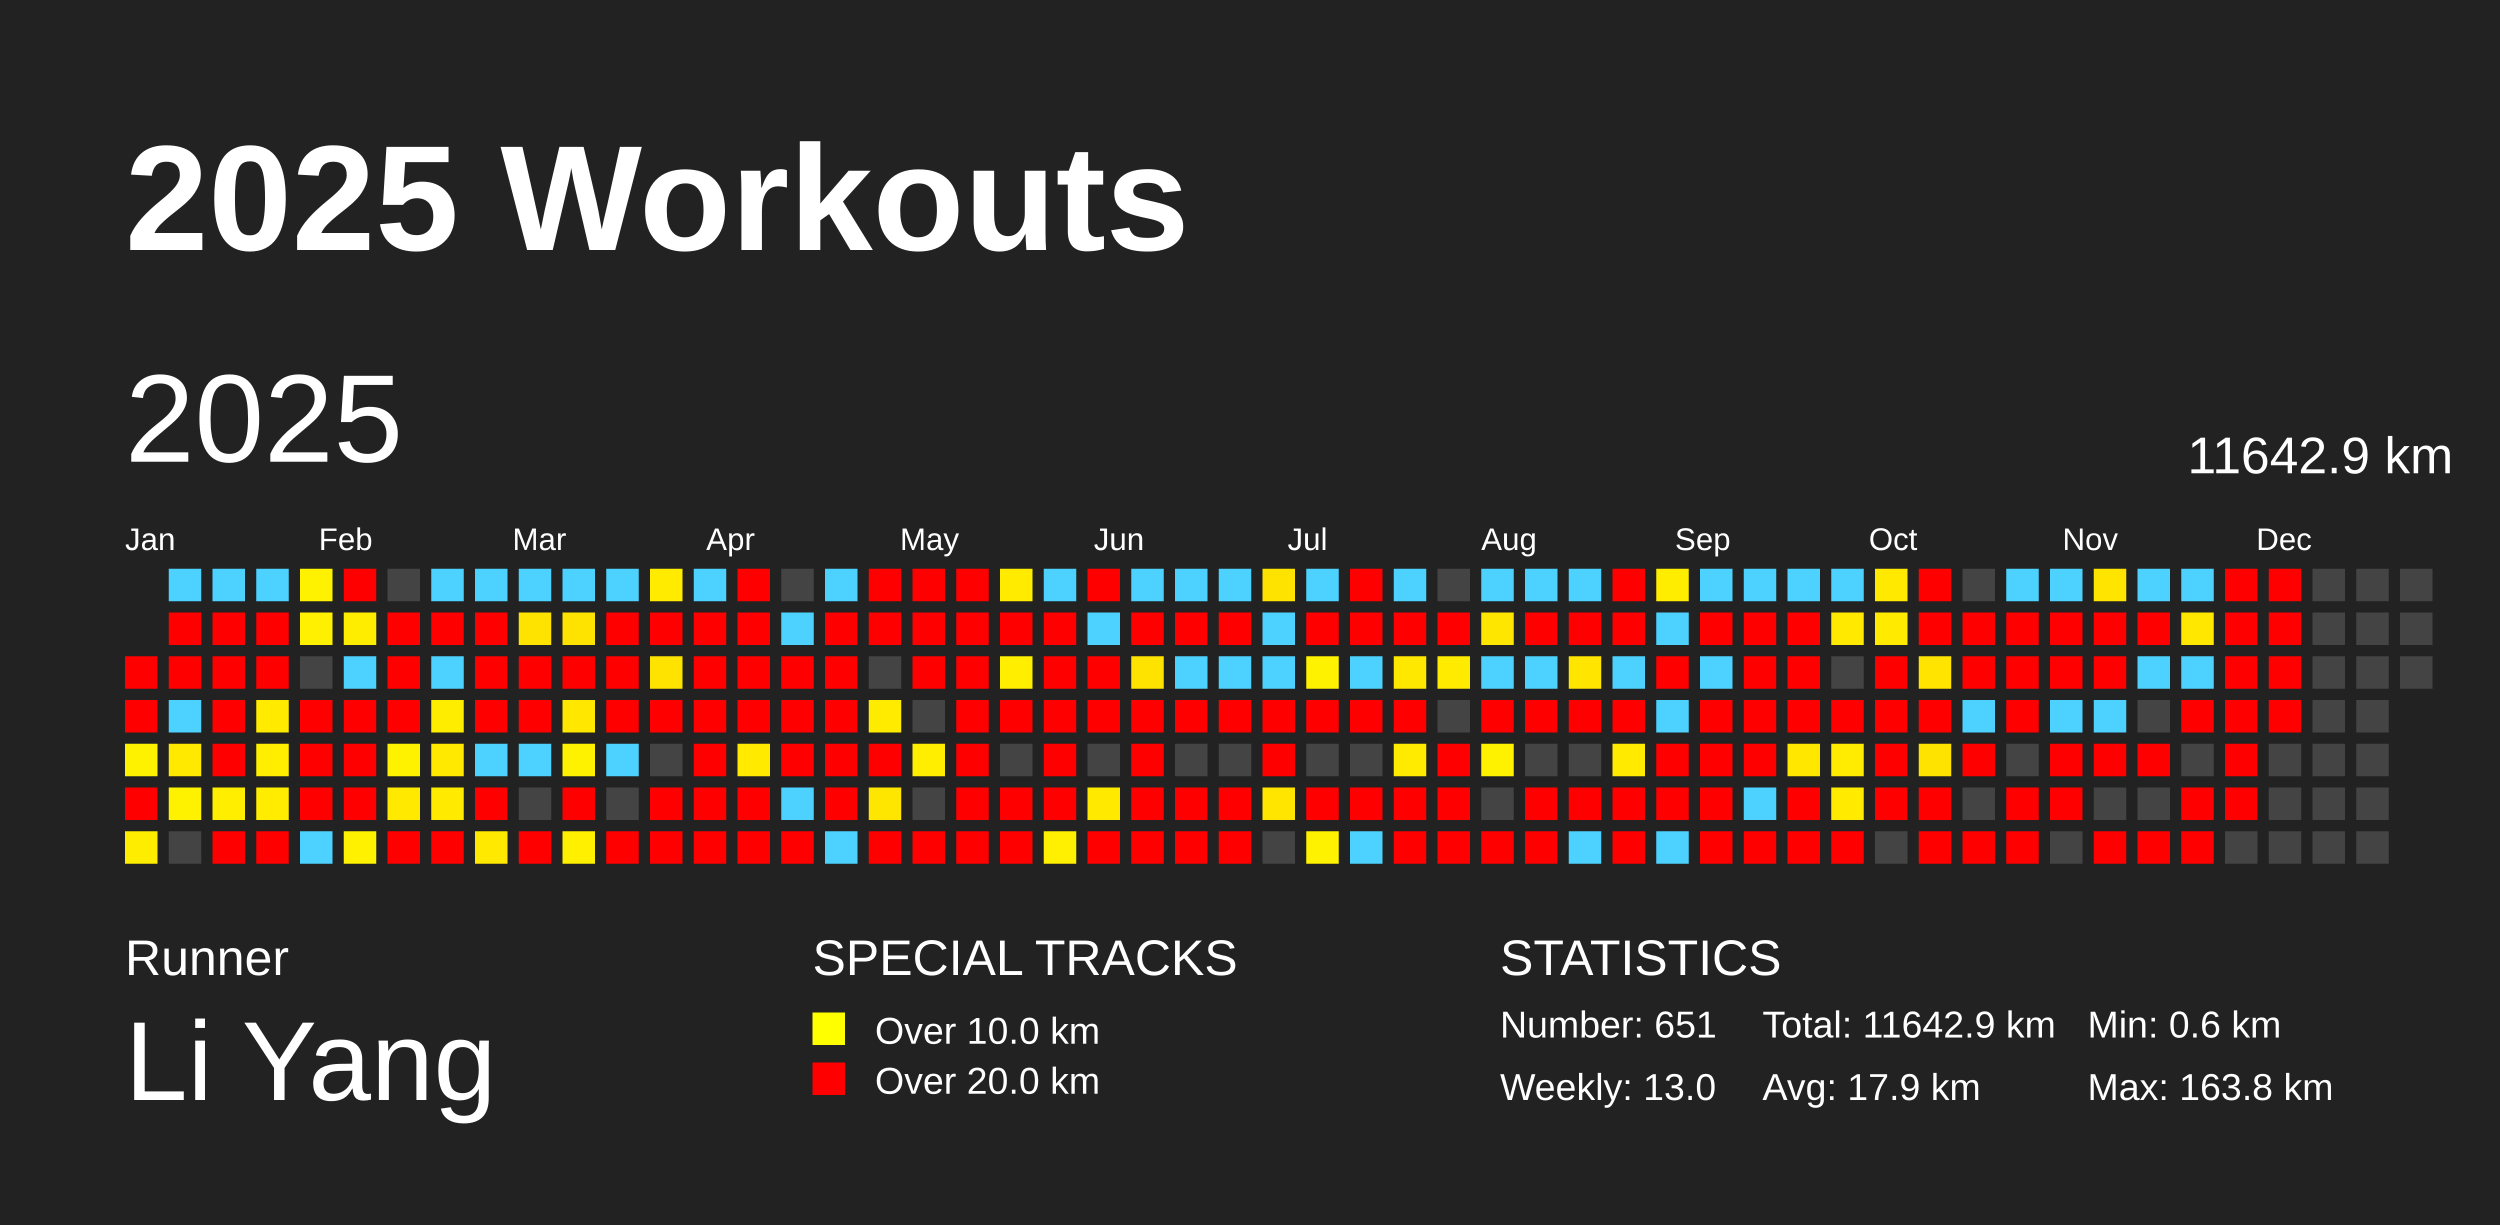
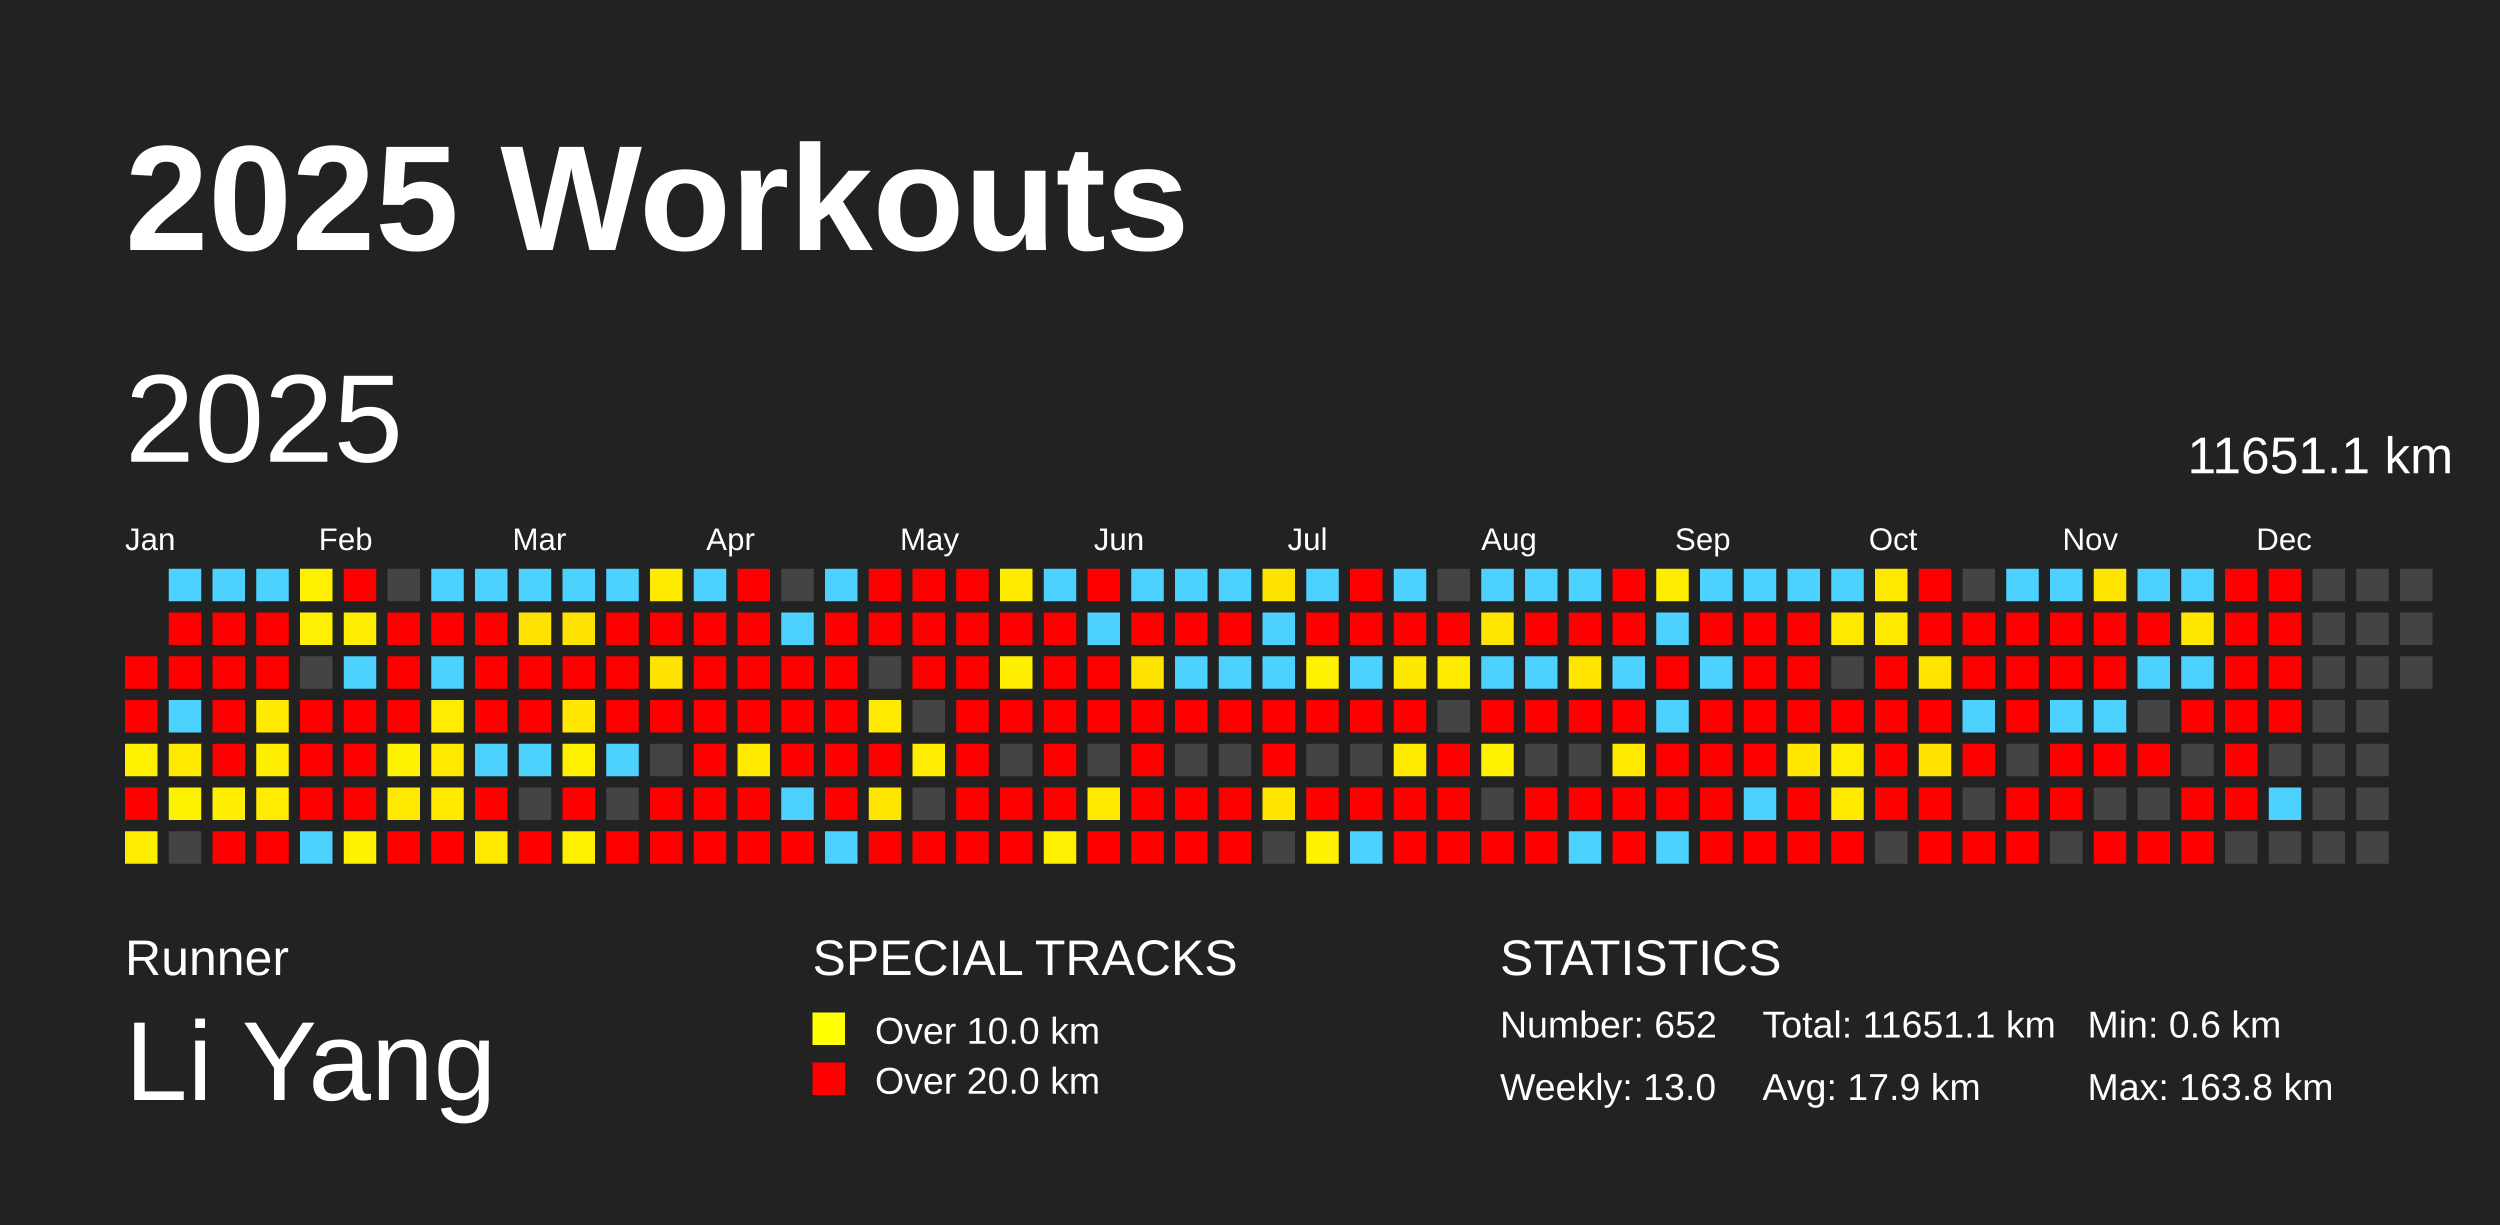
<svg xmlns="http://www.w3.org/2000/svg" baseProfile="full" height="98mm" version="1.1" viewBox="0,0,200,98" width="200mm">
  <defs />
  <rect fill="#222222" height="98" width="200" x="0" y="0" />
  <text fill="#FFFFFF" style="font-size:12px; font-family:Arial; font-weight:bold;" x="10" y="20">2025 Workouts</text>
  <text fill="#FFFFFF" style="font-size:4px; font-family:Arial" x="10" y="78">Runner</text>
  <text fill="#FFFFFF" style="font-size:9px; font-family:Arial" x="10" y="88">Li Yang</text>
  <text fill="#FFFFFF" style="font-size:4px; font-family:Arial" x="65" y="78">SPECIAL TRACKS</text>
  <rect fill="yellow" height="2.6" width="2.6" x="65" y="81" />
  <text fill="#FFFFFF" style="font-size:3px; font-family:Arial" x="70" y="83.5">Over 10.0 km</text>
  <rect fill="red" height="2.6" width="2.6" x="65" y="85" />
  <text fill="#FFFFFF" style="font-size:3px; font-family:Arial" x="70" y="87.5">Over 20.0 km</text>
  <text fill="#FFFFFF" style="font-size:4px; font-family:Arial" x="120" y="78">STATISTICS</text>
-   <text fill="#FFFFFF" style="font-size:3px; font-family:Arial" x="120" y="83">Number: 651</text>
+   <text fill="#FFFFFF" style="font-size:3px; font-family:Arial" x="120" y="83">Number: 652</text>
  <text fill="#FFFFFF" style="font-size:3px; font-family:Arial" x="120" y="88">Weekly: 13.0</text>
-   <text fill="#FFFFFF" style="font-size:3px; font-family:Arial" x="141" y="83">Total: 11642.9 km</text>
+   <text fill="#FFFFFF" style="font-size:3px; font-family:Arial" x="141" y="83">Total: 11651.1 km</text>
  <text fill="#FFFFFF" style="font-size:3px; font-family:Arial" x="141" y="88">Avg: 17.9 km</text>
  <text fill="#FFFFFF" style="font-size:3px; font-family:Arial" x="167" y="83">Min: 0.6 km</text>
  <text fill="#FFFFFF" style="font-size:3px; font-family:Arial" x="167" y="88">Max: 163.8 km</text>
  <text dominant-baseline="hanging" fill="#FFFFFF" style="font-size:10.0px; font-family:Arial;" x="10" y="30">2025</text>
-   <text dominant-baseline="hanging" fill="#FFFFFF" style="font-size:4.125px; font-family:Arial;" x="175" y="35">11642.9 km</text>
+   <text dominant-baseline="hanging" fill="#FFFFFF" style="font-size:4.125px; font-family:Arial;" x="175" y="35">11651.1 km</text>
  <text fill="#FFFFFF" style="font-size:2.5px; font-family:Arial" x="10.0" y="44">Jan</text>
  <text fill="#FFFFFF" style="font-size:2.5px; font-family:Arial" x="25.5" y="44">Feb</text>
  <text fill="#FFFFFF" style="font-size:2.5px; font-family:Arial" x="41.0" y="44">Mar</text>
  <text fill="#FFFFFF" style="font-size:2.5px; font-family:Arial" x="56.5" y="44">Apr</text>
  <text fill="#FFFFFF" style="font-size:2.5px; font-family:Arial" x="72.0" y="44">May</text>
  <text fill="#FFFFFF" style="font-size:2.5px; font-family:Arial" x="87.5" y="44">Jun</text>
  <text fill="#FFFFFF" style="font-size:2.5px; font-family:Arial" x="103.0" y="44">Jul</text>
  <text fill="#FFFFFF" style="font-size:2.5px; font-family:Arial" x="118.5" y="44">Aug</text>
  <text fill="#FFFFFF" style="font-size:2.5px; font-family:Arial" x="134.0" y="44">Sep</text>
  <text fill="#FFFFFF" style="font-size:2.5px; font-family:Arial" x="149.5" y="44">Oct</text>
  <text fill="#FFFFFF" style="font-size:2.5px; font-family:Arial" x="165.0" y="44">Nov</text>
  <text fill="#FFFFFF" style="font-size:2.5px; font-family:Arial" x="180.5" y="44">Dec</text>
  <rect fill="red" height="2.6" width="2.6" x="10.0" y="52.5" />
  <rect fill="red" height="2.6" width="2.6" x="10.0" y="56.0" />
  <rect fill="#fff200" height="2.6" width="2.6" x="10.0" y="59.5" />
  <rect fill="red" height="2.6" width="2.6" x="10.0" y="63.0" />
  <rect fill="#ffed00" height="2.6" width="2.6" x="10.0" y="66.5" />
  <rect fill="#4dd2ff" height="2.6" width="2.6" x="13.5" y="45.5" />
  <rect fill="red" height="2.6" width="2.6" x="13.5" y="49.0" />
  <rect fill="red" height="2.6" width="2.6" x="13.5" y="52.5" />
  <rect fill="#4dd2ff" height="2.6" width="2.6" x="13.5" y="56.0" />
  <rect fill="#ffe900" height="2.6" width="2.6" x="13.5" y="59.5" />
  <rect fill="#fff200" height="2.6" width="2.6" x="13.5" y="63.0" />
  <rect fill="#444444" height="2.6" width="2.6" x="13.5" y="66.5" />
  <rect fill="#4dd2ff" height="2.6" width="2.6" x="17.0" y="45.5" />
  <rect fill="red" height="2.6" width="2.6" x="17.0" y="49.0" />
  <rect fill="red" height="2.6" width="2.6" x="17.0" y="52.5" />
  <rect fill="red" height="2.6" width="2.6" x="17.0" y="56.0" />
  <rect fill="red" height="2.6" width="2.6" x="17.0" y="59.5" />
  <rect fill="#ffee00" height="2.6" width="2.6" x="17.0" y="63.0" />
  <rect fill="red" height="2.6" width="2.6" x="17.0" y="66.5" />
  <rect fill="#4dd2ff" height="2.6" width="2.6" x="20.5" y="45.5" />
  <rect fill="red" height="2.6" width="2.6" x="20.5" y="49.0" />
  <rect fill="red" height="2.6" width="2.6" x="20.5" y="52.5" />
  <rect fill="#ffea00" height="2.6" width="2.6" x="20.5" y="56.0" />
  <rect fill="#ffee00" height="2.6" width="2.6" x="20.5" y="59.5" />
  <rect fill="#ffec00" height="2.6" width="2.6" x="20.5" y="63.0" />
  <rect fill="red" height="2.6" width="2.6" x="20.5" y="66.5" />
  <rect fill="#fff200" height="2.6" width="2.6" x="24.0" y="45.5" />
  <rect fill="#ffef00" height="2.6" width="2.6" x="24.0" y="49.0" />
  <rect fill="#444444" height="2.6" width="2.6" x="24.0" y="52.5" />
  <rect fill="red" height="2.6" width="2.6" x="24.0" y="56.0" />
  <rect fill="red" height="2.6" width="2.6" x="24.0" y="59.5" />
  <rect fill="red" height="2.6" width="2.6" x="24.0" y="63.0" />
  <rect fill="#4dd2ff" height="2.6" width="2.6" x="24.0" y="66.5" />
  <rect fill="red" height="2.6" width="2.6" x="27.5" y="45.5" />
  <rect fill="#ffed00" height="2.6" width="2.6" x="27.5" y="49.0" />
  <rect fill="#4dd2ff" height="2.6" width="2.6" x="27.5" y="52.5" />
  <rect fill="red" height="2.6" width="2.6" x="27.5" y="56.0" />
  <rect fill="red" height="2.6" width="2.6" x="27.5" y="59.5" />
  <rect fill="red" height="2.6" width="2.6" x="27.5" y="63.0" />
  <rect fill="#fff100" height="2.6" width="2.6" x="27.5" y="66.5" />
  <rect fill="#444444" height="2.6" width="2.6" x="31.0" y="45.5" />
  <rect fill="red" height="2.6" width="2.6" x="31.0" y="49.0" />
  <rect fill="red" height="2.6" width="2.6" x="31.0" y="52.5" />
  <rect fill="red" height="2.6" width="2.6" x="31.0" y="56.0" />
  <rect fill="#fff200" height="2.6" width="2.6" x="31.0" y="59.5" />
  <rect fill="#ffe900" height="2.6" width="2.6" x="31.0" y="63.0" />
  <rect fill="red" height="2.6" width="2.6" x="31.0" y="66.5" />
  <rect fill="#4dd2ff" height="2.6" width="2.6" x="34.5" y="45.5" />
  <rect fill="red" height="2.6" width="2.6" x="34.5" y="49.0" />
  <rect fill="#4dd2ff" height="2.6" width="2.6" x="34.5" y="52.5" />
  <rect fill="#ffed00" height="2.6" width="2.6" x="34.5" y="56.0" />
  <rect fill="#ffe900" height="2.6" width="2.6" x="34.5" y="59.5" />
  <rect fill="#ffea00" height="2.6" width="2.6" x="34.5" y="63.0" />
  <rect fill="red" height="2.6" width="2.6" x="34.5" y="66.5" />
  <rect fill="#4dd2ff" height="2.6" width="2.6" x="38.0" y="45.5" />
  <rect fill="red" height="2.6" width="2.6" x="38.0" y="49.0" />
  <rect fill="red" height="2.6" width="2.6" x="38.0" y="52.5" />
  <rect fill="red" height="2.6" width="2.6" x="38.0" y="56.0" />
  <rect fill="#4dd2ff" height="2.6" width="2.6" x="38.0" y="59.5" />
  <rect fill="red" height="2.6" width="2.6" x="38.0" y="63.0" />
  <rect fill="#ffe900" height="2.6" width="2.6" x="38.0" y="66.5" />
  <rect fill="#4dd2ff" height="2.6" width="2.6" x="41.5" y="45.5" />
  <rect fill="#ffe300" height="2.6" width="2.6" x="41.5" y="49.0" />
  <rect fill="red" height="2.6" width="2.6" x="41.5" y="52.5" />
  <rect fill="red" height="2.6" width="2.6" x="41.5" y="56.0" />
  <rect fill="#4dd2ff" height="2.6" width="2.6" x="41.5" y="59.5" />
  <rect fill="#444444" height="2.6" width="2.6" x="41.5" y="63.0" />
  <rect fill="red" height="2.6" width="2.6" x="41.5" y="66.5" />
  <rect fill="#4dd2ff" height="2.6" width="2.6" x="45.0" y="45.5" />
  <rect fill="#ffe300" height="2.6" width="2.6" x="45.0" y="49.0" />
  <rect fill="red" height="2.6" width="2.6" x="45.0" y="52.5" />
  <rect fill="#ffe700" height="2.6" width="2.6" x="45.0" y="56.0" />
  <rect fill="#fff200" height="2.6" width="2.6" x="45.0" y="59.5" />
  <rect fill="red" height="2.6" width="2.6" x="45.0" y="63.0" />
  <rect fill="#fff000" height="2.6" width="2.6" x="45.0" y="66.5" />
  <rect fill="#4dd2ff" height="2.6" width="2.6" x="48.5" y="45.5" />
  <rect fill="red" height="2.6" width="2.6" x="48.5" y="49.0" />
  <rect fill="red" height="2.6" width="2.6" x="48.5" y="52.5" />
  <rect fill="red" height="2.6" width="2.6" x="48.5" y="56.0" />
  <rect fill="#4dd2ff" height="2.6" width="2.6" x="48.5" y="59.5" />
  <rect fill="#444444" height="2.6" width="2.6" x="48.5" y="63.0" />
  <rect fill="red" height="2.6" width="2.6" x="48.5" y="66.5" />
  <rect fill="#ffeb00" height="2.6" width="2.6" x="52.0" y="45.5" />
  <rect fill="red" height="2.6" width="2.6" x="52.0" y="49.0" />
  <rect fill="#ffe300" height="2.6" width="2.6" x="52.0" y="52.5" />
  <rect fill="red" height="2.6" width="2.6" x="52.0" y="56.0" />
  <rect fill="#444444" height="2.6" width="2.6" x="52.0" y="59.5" />
  <rect fill="red" height="2.6" width="2.6" x="52.0" y="63.0" />
  <rect fill="red" height="2.6" width="2.6" x="52.0" y="66.5" />
  <rect fill="#4dd2ff" height="2.6" width="2.6" x="55.5" y="45.5" />
  <rect fill="red" height="2.6" width="2.6" x="55.5" y="49.0" />
  <rect fill="red" height="2.6" width="2.6" x="55.5" y="52.5" />
  <rect fill="red" height="2.6" width="2.6" x="55.5" y="56.0" />
  <rect fill="red" height="2.6" width="2.6" x="55.5" y="59.5" />
  <rect fill="red" height="2.6" width="2.6" x="55.5" y="63.0" />
  <rect fill="red" height="2.6" width="2.6" x="55.5" y="66.5" />
  <rect fill="red" height="2.6" width="2.6" x="59.0" y="45.5" />
  <rect fill="red" height="2.6" width="2.6" x="59.0" y="49.0" />
  <rect fill="red" height="2.6" width="2.6" x="59.0" y="52.5" />
  <rect fill="red" height="2.6" width="2.6" x="59.0" y="56.0" />
  <rect fill="#ffea00" height="2.6" width="2.6" x="59.0" y="59.5" />
  <rect fill="red" height="2.6" width="2.6" x="59.0" y="63.0" />
  <rect fill="red" height="2.6" width="2.6" x="59.0" y="66.5" />
  <rect fill="#444444" height="2.6" width="2.6" x="62.5" y="45.5" />
  <rect fill="#4dd2ff" height="2.6" width="2.6" x="62.5" y="49.0" />
  <rect fill="red" height="2.6" width="2.6" x="62.5" y="52.5" />
  <rect fill="red" height="2.6" width="2.6" x="62.5" y="56.0" />
  <rect fill="red" height="2.6" width="2.6" x="62.5" y="59.5" />
  <rect fill="#4dd2ff" height="2.6" width="2.6" x="62.5" y="63.0" />
  <rect fill="red" height="2.6" width="2.6" x="62.5" y="66.5" />
  <rect fill="#4dd2ff" height="2.6" width="2.6" x="66.0" y="45.5" />
  <rect fill="red" height="2.6" width="2.6" x="66.0" y="49.0" />
  <rect fill="red" height="2.6" width="2.6" x="66.0" y="52.5" />
  <rect fill="red" height="2.6" width="2.6" x="66.0" y="56.0" />
  <rect fill="red" height="2.6" width="2.6" x="66.0" y="59.5" />
  <rect fill="red" height="2.6" width="2.6" x="66.0" y="63.0" />
  <rect fill="#4dd2ff" height="2.6" width="2.6" x="66.0" y="66.5" />
  <rect fill="red" height="2.6" width="2.6" x="69.5" y="45.5" />
  <rect fill="red" height="2.6" width="2.6" x="69.5" y="49.0" />
  <rect fill="#444444" height="2.6" width="2.6" x="69.5" y="52.5" />
  <rect fill="#ffeb00" height="2.6" width="2.6" x="69.5" y="56.0" />
  <rect fill="red" height="2.6" width="2.6" x="69.5" y="59.5" />
  <rect fill="#ffe600" height="2.6" width="2.6" x="69.5" y="63.0" />
  <rect fill="red" height="2.6" width="2.6" x="69.5" y="66.5" />
  <rect fill="red" height="2.6" width="2.6" x="73.0" y="45.5" />
  <rect fill="red" height="2.6" width="2.6" x="73.0" y="49.0" />
  <rect fill="red" height="2.6" width="2.6" x="73.0" y="52.5" />
  <rect fill="#444444" height="2.6" width="2.6" x="73.0" y="56.0" />
  <rect fill="#ffee00" height="2.6" width="2.6" x="73.0" y="59.5" />
  <rect fill="#444444" height="2.6" width="2.6" x="73.0" y="63.0" />
  <rect fill="red" height="2.6" width="2.6" x="73.0" y="66.5" />
  <rect fill="red" height="2.6" width="2.6" x="76.5" y="45.5" />
  <rect fill="red" height="2.6" width="2.6" x="76.5" y="49.0" />
  <rect fill="red" height="2.6" width="2.6" x="76.5" y="52.5" />
  <rect fill="red" height="2.6" width="2.6" x="76.5" y="56.0" />
  <rect fill="red" height="2.6" width="2.6" x="76.5" y="59.5" />
  <rect fill="red" height="2.6" width="2.6" x="76.5" y="63.0" />
  <rect fill="red" height="2.6" width="2.6" x="76.5" y="66.5" />
  <rect fill="#ffeb00" height="2.6" width="2.6" x="80.0" y="45.5" />
  <rect fill="red" height="2.6" width="2.6" x="80.0" y="49.0" />
  <rect fill="#ffee00" height="2.6" width="2.6" x="80.0" y="52.5" />
  <rect fill="red" height="2.6" width="2.6" x="80.0" y="56.0" />
  <rect fill="#444444" height="2.6" width="2.6" x="80.0" y="59.5" />
  <rect fill="red" height="2.6" width="2.6" x="80.0" y="63.0" />
  <rect fill="red" height="2.6" width="2.6" x="80.0" y="66.5" />
  <rect fill="#4dd2ff" height="2.6" width="2.6" x="83.5" y="45.5" />
  <rect fill="red" height="2.6" width="2.6" x="83.5" y="49.0" />
  <rect fill="red" height="2.6" width="2.6" x="83.5" y="52.5" />
  <rect fill="red" height="2.6" width="2.6" x="83.5" y="56.0" />
  <rect fill="red" height="2.6" width="2.6" x="83.5" y="59.5" />
  <rect fill="red" height="2.6" width="2.6" x="83.5" y="63.0" />
  <rect fill="#ffef00" height="2.6" width="2.6" x="83.5" y="66.5" />
  <rect fill="red" height="2.6" width="2.6" x="87.0" y="45.5" />
  <rect fill="#4dd2ff" height="2.6" width="2.6" x="87.0" y="49.0" />
  <rect fill="red" height="2.6" width="2.6" x="87.0" y="52.5" />
  <rect fill="red" height="2.6" width="2.6" x="87.0" y="56.0" />
  <rect fill="#444444" height="2.6" width="2.6" x="87.0" y="59.5" />
  <rect fill="#ffe900" height="2.6" width="2.6" x="87.0" y="63.0" />
  <rect fill="red" height="2.6" width="2.6" x="87.0" y="66.5" />
  <rect fill="#4dd2ff" height="2.6" width="2.6" x="90.5" y="45.5" />
  <rect fill="red" height="2.6" width="2.6" x="90.5" y="49.0" />
  <rect fill="#ffe300" height="2.6" width="2.6" x="90.5" y="52.5" />
  <rect fill="red" height="2.6" width="2.6" x="90.5" y="56.0" />
  <rect fill="red" height="2.6" width="2.6" x="90.5" y="59.5" />
  <rect fill="red" height="2.6" width="2.6" x="90.5" y="63.0" />
  <rect fill="red" height="2.6" width="2.6" x="90.5" y="66.5" />
  <rect fill="#4dd2ff" height="2.6" width="2.6" x="94.0" y="45.5" />
  <rect fill="red" height="2.6" width="2.6" x="94.0" y="49.0" />
  <rect fill="#4dd2ff" height="2.6" width="2.6" x="94.0" y="52.5" />
  <rect fill="red" height="2.6" width="2.6" x="94.0" y="56.0" />
  <rect fill="#444444" height="2.6" width="2.6" x="94.0" y="59.5" />
  <rect fill="red" height="2.6" width="2.6" x="94.0" y="63.0" />
  <rect fill="red" height="2.6" width="2.6" x="94.0" y="66.5" />
  <rect fill="#4dd2ff" height="2.6" width="2.6" x="97.5" y="45.5" />
  <rect fill="red" height="2.6" width="2.6" x="97.5" y="49.0" />
  <rect fill="#4dd2ff" height="2.6" width="2.6" x="97.5" y="52.5" />
  <rect fill="red" height="2.6" width="2.6" x="97.5" y="56.0" />
  <rect fill="#444444" height="2.6" width="2.6" x="97.5" y="59.5" />
  <rect fill="red" height="2.6" width="2.6" x="97.5" y="63.0" />
  <rect fill="red" height="2.6" width="2.6" x="97.5" y="66.5" />
  <rect fill="#ffe300" height="2.6" width="2.6" x="101.0" y="45.5" />
  <rect fill="#4dd2ff" height="2.6" width="2.6" x="101.0" y="49.0" />
  <rect fill="#4dd2ff" height="2.6" width="2.6" x="101.0" y="52.5" />
  <rect fill="red" height="2.6" width="2.6" x="101.0" y="56.0" />
  <rect fill="red" height="2.6" width="2.6" x="101.0" y="59.5" />
  <rect fill="#ffe500" height="2.6" width="2.6" x="101.0" y="63.0" />
  <rect fill="#444444" height="2.6" width="2.6" x="101.0" y="66.5" />
  <rect fill="#4dd2ff" height="2.6" width="2.6" x="104.5" y="45.5" />
  <rect fill="red" height="2.6" width="2.6" x="104.5" y="49.0" />
  <rect fill="#fff200" height="2.6" width="2.6" x="104.5" y="52.5" />
  <rect fill="red" height="2.6" width="2.6" x="104.5" y="56.0" />
  <rect fill="#444444" height="2.6" width="2.6" x="104.5" y="59.5" />
  <rect fill="red" height="2.6" width="2.6" x="104.5" y="63.0" />
  <rect fill="#fff200" height="2.6" width="2.6" x="104.5" y="66.5" />
  <rect fill="red" height="2.6" width="2.6" x="108.0" y="45.5" />
  <rect fill="red" height="2.6" width="2.6" x="108.0" y="49.0" />
  <rect fill="#4dd2ff" height="2.6" width="2.6" x="108.0" y="52.5" />
  <rect fill="red" height="2.6" width="2.6" x="108.0" y="56.0" />
  <rect fill="#444444" height="2.6" width="2.6" x="108.0" y="59.5" />
  <rect fill="red" height="2.6" width="2.6" x="108.0" y="63.0" />
  <rect fill="#4dd2ff" height="2.6" width="2.6" x="108.0" y="66.5" />
  <rect fill="#4dd2ff" height="2.6" width="2.6" x="111.5" y="45.5" />
  <rect fill="red" height="2.6" width="2.6" x="111.5" y="49.0" />
  <rect fill="#ffe800" height="2.6" width="2.6" x="111.5" y="52.5" />
  <rect fill="red" height="2.6" width="2.6" x="111.5" y="56.0" />
  <rect fill="#ffeb00" height="2.6" width="2.6" x="111.5" y="59.5" />
  <rect fill="red" height="2.6" width="2.6" x="111.5" y="63.0" />
  <rect fill="red" height="2.6" width="2.6" x="111.5" y="66.5" />
  <rect fill="#444444" height="2.6" width="2.6" x="115.0" y="45.5" />
  <rect fill="red" height="2.6" width="2.6" x="115.0" y="49.0" />
  <rect fill="#ffeb00" height="2.6" width="2.6" x="115.0" y="52.5" />
  <rect fill="#444444" height="2.6" width="2.6" x="115.0" y="56.0" />
  <rect fill="red" height="2.6" width="2.6" x="115.0" y="59.5" />
  <rect fill="red" height="2.6" width="2.6" x="115.0" y="63.0" />
  <rect fill="red" height="2.6" width="2.6" x="115.0" y="66.5" />
  <rect fill="#4dd2ff" height="2.6" width="2.6" x="118.5" y="45.5" />
  <rect fill="#ffe600" height="2.6" width="2.6" x="118.5" y="49.0" />
  <rect fill="#4dd2ff" height="2.6" width="2.6" x="118.5" y="52.5" />
  <rect fill="red" height="2.6" width="2.6" x="118.5" y="56.0" />
  <rect fill="#fff200" height="2.6" width="2.6" x="118.5" y="59.5" />
  <rect fill="#444444" height="2.6" width="2.6" x="118.5" y="63.0" />
  <rect fill="red" height="2.6" width="2.6" x="118.5" y="66.5" />
  <rect fill="#4dd2ff" height="2.6" width="2.6" x="122.0" y="45.5" />
  <rect fill="red" height="2.6" width="2.6" x="122.0" y="49.0" />
  <rect fill="#4dd2ff" height="2.6" width="2.6" x="122.0" y="52.5" />
  <rect fill="red" height="2.6" width="2.6" x="122.0" y="56.0" />
  <rect fill="#444444" height="2.6" width="2.6" x="122.0" y="59.5" />
  <rect fill="red" height="2.6" width="2.6" x="122.0" y="63.0" />
  <rect fill="red" height="2.6" width="2.6" x="122.0" y="66.5" />
  <rect fill="#4dd2ff" height="2.6" width="2.6" x="125.5" y="45.5" />
  <rect fill="red" height="2.6" width="2.6" x="125.5" y="49.0" />
  <rect fill="#ffe500" height="2.6" width="2.6" x="125.5" y="52.5" />
  <rect fill="red" height="2.6" width="2.6" x="125.5" y="56.0" />
  <rect fill="#444444" height="2.6" width="2.6" x="125.5" y="59.5" />
  <rect fill="red" height="2.6" width="2.6" x="125.5" y="63.0" />
  <rect fill="#4dd2ff" height="2.6" width="2.6" x="125.5" y="66.5" />
  <rect fill="red" height="2.6" width="2.6" x="129.0" y="45.5" />
  <rect fill="red" height="2.6" width="2.6" x="129.0" y="49.0" />
  <rect fill="#4dd2ff" height="2.6" width="2.6" x="129.0" y="52.5" />
  <rect fill="red" height="2.6" width="2.6" x="129.0" y="56.0" />
  <rect fill="#ffea00" height="2.6" width="2.6" x="129.0" y="59.5" />
  <rect fill="red" height="2.6" width="2.6" x="129.0" y="63.0" />
  <rect fill="red" height="2.6" width="2.6" x="129.0" y="66.5" />
  <rect fill="#ffed00" height="2.6" width="2.6" x="132.5" y="45.5" />
  <rect fill="#4dd2ff" height="2.6" width="2.6" x="132.5" y="49.0" />
  <rect fill="red" height="2.6" width="2.6" x="132.5" y="52.5" />
  <rect fill="#4dd2ff" height="2.6" width="2.6" x="132.5" y="56.0" />
  <rect fill="red" height="2.6" width="2.6" x="132.5" y="59.5" />
  <rect fill="red" height="2.6" width="2.6" x="132.5" y="63.0" />
  <rect fill="#4dd2ff" height="2.6" width="2.6" x="132.5" y="66.5" />
  <rect fill="#4dd2ff" height="2.6" width="2.6" x="136.0" y="45.5" />
  <rect fill="red" height="2.6" width="2.6" x="136.0" y="49.0" />
  <rect fill="#4dd2ff" height="2.6" width="2.6" x="136.0" y="52.5" />
  <rect fill="red" height="2.6" width="2.6" x="136.0" y="56.0" />
  <rect fill="red" height="2.6" width="2.6" x="136.0" y="59.5" />
  <rect fill="red" height="2.6" width="2.6" x="136.0" y="63.0" />
  <rect fill="red" height="2.6" width="2.6" x="136.0" y="66.5" />
  <rect fill="#4dd2ff" height="2.6" width="2.6" x="139.5" y="45.5" />
  <rect fill="red" height="2.6" width="2.6" x="139.5" y="49.0" />
  <rect fill="red" height="2.6" width="2.6" x="139.5" y="52.5" />
  <rect fill="red" height="2.6" width="2.6" x="139.5" y="56.0" />
  <rect fill="red" height="2.6" width="2.6" x="139.5" y="59.5" />
  <rect fill="#4dd2ff" height="2.6" width="2.6" x="139.5" y="63.0" />
  <rect fill="red" height="2.6" width="2.6" x="139.5" y="66.5" />
  <rect fill="#4dd2ff" height="2.6" width="2.6" x="143.0" y="45.5" />
  <rect fill="red" height="2.6" width="2.6" x="143.0" y="49.0" />
  <rect fill="red" height="2.6" width="2.6" x="143.0" y="52.5" />
  <rect fill="red" height="2.6" width="2.6" x="143.0" y="56.0" />
  <rect fill="#ffe700" height="2.6" width="2.6" x="143.0" y="59.5" />
  <rect fill="red" height="2.6" width="2.6" x="143.0" y="63.0" />
  <rect fill="red" height="2.6" width="2.6" x="143.0" y="66.5" />
  <rect fill="#4dd2ff" height="2.6" width="2.6" x="146.5" y="45.5" />
  <rect fill="#ffe900" height="2.6" width="2.6" x="146.5" y="49.0" />
  <rect fill="#444444" height="2.6" width="2.6" x="146.5" y="52.5" />
  <rect fill="red" height="2.6" width="2.6" x="146.5" y="56.0" />
  <rect fill="#ffec00" height="2.6" width="2.6" x="146.5" y="59.5" />
  <rect fill="#ffea00" height="2.6" width="2.6" x="146.5" y="63.0" />
  <rect fill="red" height="2.6" width="2.6" x="146.5" y="66.5" />
  <rect fill="#ffe900" height="2.6" width="2.6" x="150.0" y="45.5" />
  <rect fill="#ffea00" height="2.6" width="2.6" x="150.0" y="49.0" />
  <rect fill="red" height="2.6" width="2.6" x="150.0" y="52.5" />
  <rect fill="red" height="2.6" width="2.6" x="150.0" y="56.0" />
  <rect fill="red" height="2.6" width="2.6" x="150.0" y="59.5" />
  <rect fill="red" height="2.6" width="2.6" x="150.0" y="63.0" />
  <rect fill="#444444" height="2.6" width="2.6" x="150.0" y="66.5" />
  <rect fill="red" height="2.6" width="2.6" x="153.5" y="45.5" />
  <rect fill="red" height="2.6" width="2.6" x="153.5" y="49.0" />
  <rect fill="#ffe400" height="2.6" width="2.6" x="153.5" y="52.5" />
  <rect fill="red" height="2.6" width="2.6" x="153.5" y="56.0" />
  <rect fill="#ffe300" height="2.6" width="2.6" x="153.5" y="59.5" />
  <rect fill="red" height="2.6" width="2.6" x="153.5" y="63.0" />
  <rect fill="red" height="2.6" width="2.6" x="153.5" y="66.5" />
  <rect fill="#444444" height="2.6" width="2.6" x="157.0" y="45.5" />
  <rect fill="red" height="2.6" width="2.6" x="157.0" y="49.0" />
  <rect fill="red" height="2.6" width="2.6" x="157.0" y="52.5" />
  <rect fill="#4dd2ff" height="2.6" width="2.6" x="157.0" y="56.0" />
  <rect fill="red" height="2.6" width="2.6" x="157.0" y="59.5" />
  <rect fill="#444444" height="2.6" width="2.6" x="157.0" y="63.0" />
  <rect fill="red" height="2.6" width="2.6" x="157.0" y="66.5" />
  <rect fill="#4dd2ff" height="2.6" width="2.6" x="160.5" y="45.5" />
  <rect fill="red" height="2.6" width="2.6" x="160.5" y="49.0" />
  <rect fill="red" height="2.6" width="2.6" x="160.5" y="52.5" />
  <rect fill="red" height="2.6" width="2.6" x="160.5" y="56.0" />
  <rect fill="#444444" height="2.6" width="2.6" x="160.5" y="59.5" />
  <rect fill="red" height="2.6" width="2.6" x="160.5" y="63.0" />
  <rect fill="red" height="2.6" width="2.6" x="160.5" y="66.5" />
  <rect fill="#4dd2ff" height="2.6" width="2.6" x="164.0" y="45.5" />
  <rect fill="red" height="2.6" width="2.6" x="164.0" y="49.0" />
  <rect fill="red" height="2.6" width="2.6" x="164.0" y="52.5" />
  <rect fill="#4dd2ff" height="2.6" width="2.6" x="164.0" y="56.0" />
  <rect fill="red" height="2.6" width="2.6" x="164.0" y="59.5" />
  <rect fill="red" height="2.6" width="2.6" x="164.0" y="63.0" />
  <rect fill="#444444" height="2.6" width="2.6" x="164.0" y="66.5" />
  <rect fill="#ffe400" height="2.6" width="2.6" x="167.5" y="45.5" />
  <rect fill="red" height="2.6" width="2.6" x="167.5" y="49.0" />
  <rect fill="red" height="2.6" width="2.6" x="167.5" y="52.5" />
  <rect fill="#4dd2ff" height="2.6" width="2.6" x="167.5" y="56.0" />
  <rect fill="red" height="2.6" width="2.6" x="167.5" y="59.5" />
  <rect fill="#444444" height="2.6" width="2.6" x="167.5" y="63.0" />
  <rect fill="red" height="2.6" width="2.6" x="167.5" y="66.5" />
  <rect fill="#4dd2ff" height="2.6" width="2.6" x="171.0" y="45.5" />
  <rect fill="red" height="2.6" width="2.6" x="171.0" y="49.0" />
  <rect fill="#4dd2ff" height="2.6" width="2.6" x="171.0" y="52.5" />
  <rect fill="#444444" height="2.6" width="2.6" x="171.0" y="56.0" />
  <rect fill="red" height="2.6" width="2.6" x="171.0" y="59.5" />
  <rect fill="#444444" height="2.6" width="2.6" x="171.0" y="63.0" />
  <rect fill="red" height="2.6" width="2.6" x="171.0" y="66.5" />
  <rect fill="#4dd2ff" height="2.6" width="2.6" x="174.5" y="45.5" />
  <rect fill="#ffe700" height="2.6" width="2.6" x="174.5" y="49.0" />
  <rect fill="#4dd2ff" height="2.6" width="2.6" x="174.5" y="52.5" />
  <rect fill="red" height="2.6" width="2.6" x="174.5" y="56.0" />
  <rect fill="#444444" height="2.6" width="2.6" x="174.5" y="59.5" />
  <rect fill="red" height="2.6" width="2.6" x="174.5" y="63.0" />
  <rect fill="red" height="2.6" width="2.6" x="174.5" y="66.5" />
  <rect fill="red" height="2.6" width="2.6" x="178.0" y="45.5" />
  <rect fill="red" height="2.6" width="2.6" x="178.0" y="49.0" />
  <rect fill="red" height="2.6" width="2.6" x="178.0" y="52.5" />
  <rect fill="red" height="2.6" width="2.6" x="178.0" y="56.0" />
  <rect fill="red" height="2.6" width="2.6" x="178.0" y="59.5" />
  <rect fill="red" height="2.6" width="2.6" x="178.0" y="63.0" />
  <rect fill="#444444" height="2.6" width="2.6" x="178.0" y="66.5" />
  <rect fill="red" height="2.6" width="2.6" x="181.5" y="45.5" />
  <rect fill="red" height="2.6" width="2.6" x="181.5" y="49.0" />
  <rect fill="red" height="2.6" width="2.6" x="181.5" y="52.5" />
  <rect fill="red" height="2.6" width="2.6" x="181.5" y="56.0" />
  <rect fill="#444444" height="2.6" width="2.6" x="181.5" y="59.5" />
-   <rect fill="#444444" height="2.6" width="2.6" x="181.5" y="63.0" />
+   <rect fill="#4dd2ff" height="2.6" width="2.6" x="181.5" y="63.0" />
  <rect fill="#444444" height="2.6" width="2.6" x="181.5" y="66.5" />
  <rect fill="#444444" height="2.6" width="2.6" x="185.0" y="45.5" />
  <rect fill="#444444" height="2.6" width="2.6" x="185.0" y="49.0" />
  <rect fill="#444444" height="2.6" width="2.6" x="185.0" y="52.5" />
  <rect fill="#444444" height="2.6" width="2.6" x="185.0" y="56.0" />
  <rect fill="#444444" height="2.6" width="2.6" x="185.0" y="59.5" />
  <rect fill="#444444" height="2.6" width="2.6" x="185.0" y="63.0" />
  <rect fill="#444444" height="2.6" width="2.6" x="185.0" y="66.5" />
  <rect fill="#444444" height="2.6" width="2.6" x="188.5" y="45.5" />
  <rect fill="#444444" height="2.6" width="2.6" x="188.5" y="49.0" />
  <rect fill="#444444" height="2.6" width="2.6" x="188.5" y="52.5" />
  <rect fill="#444444" height="2.6" width="2.6" x="188.5" y="56.0" />
  <rect fill="#444444" height="2.6" width="2.6" x="188.5" y="59.5" />
  <rect fill="#444444" height="2.6" width="2.6" x="188.5" y="63.0" />
  <rect fill="#444444" height="2.6" width="2.6" x="188.5" y="66.5" />
  <rect fill="#444444" height="2.6" width="2.6" x="192.0" y="45.5" />
  <rect fill="#444444" height="2.6" width="2.6" x="192.0" y="49.0" />
  <rect fill="#444444" height="2.6" width="2.6" x="192.0" y="52.5" />
</svg>
